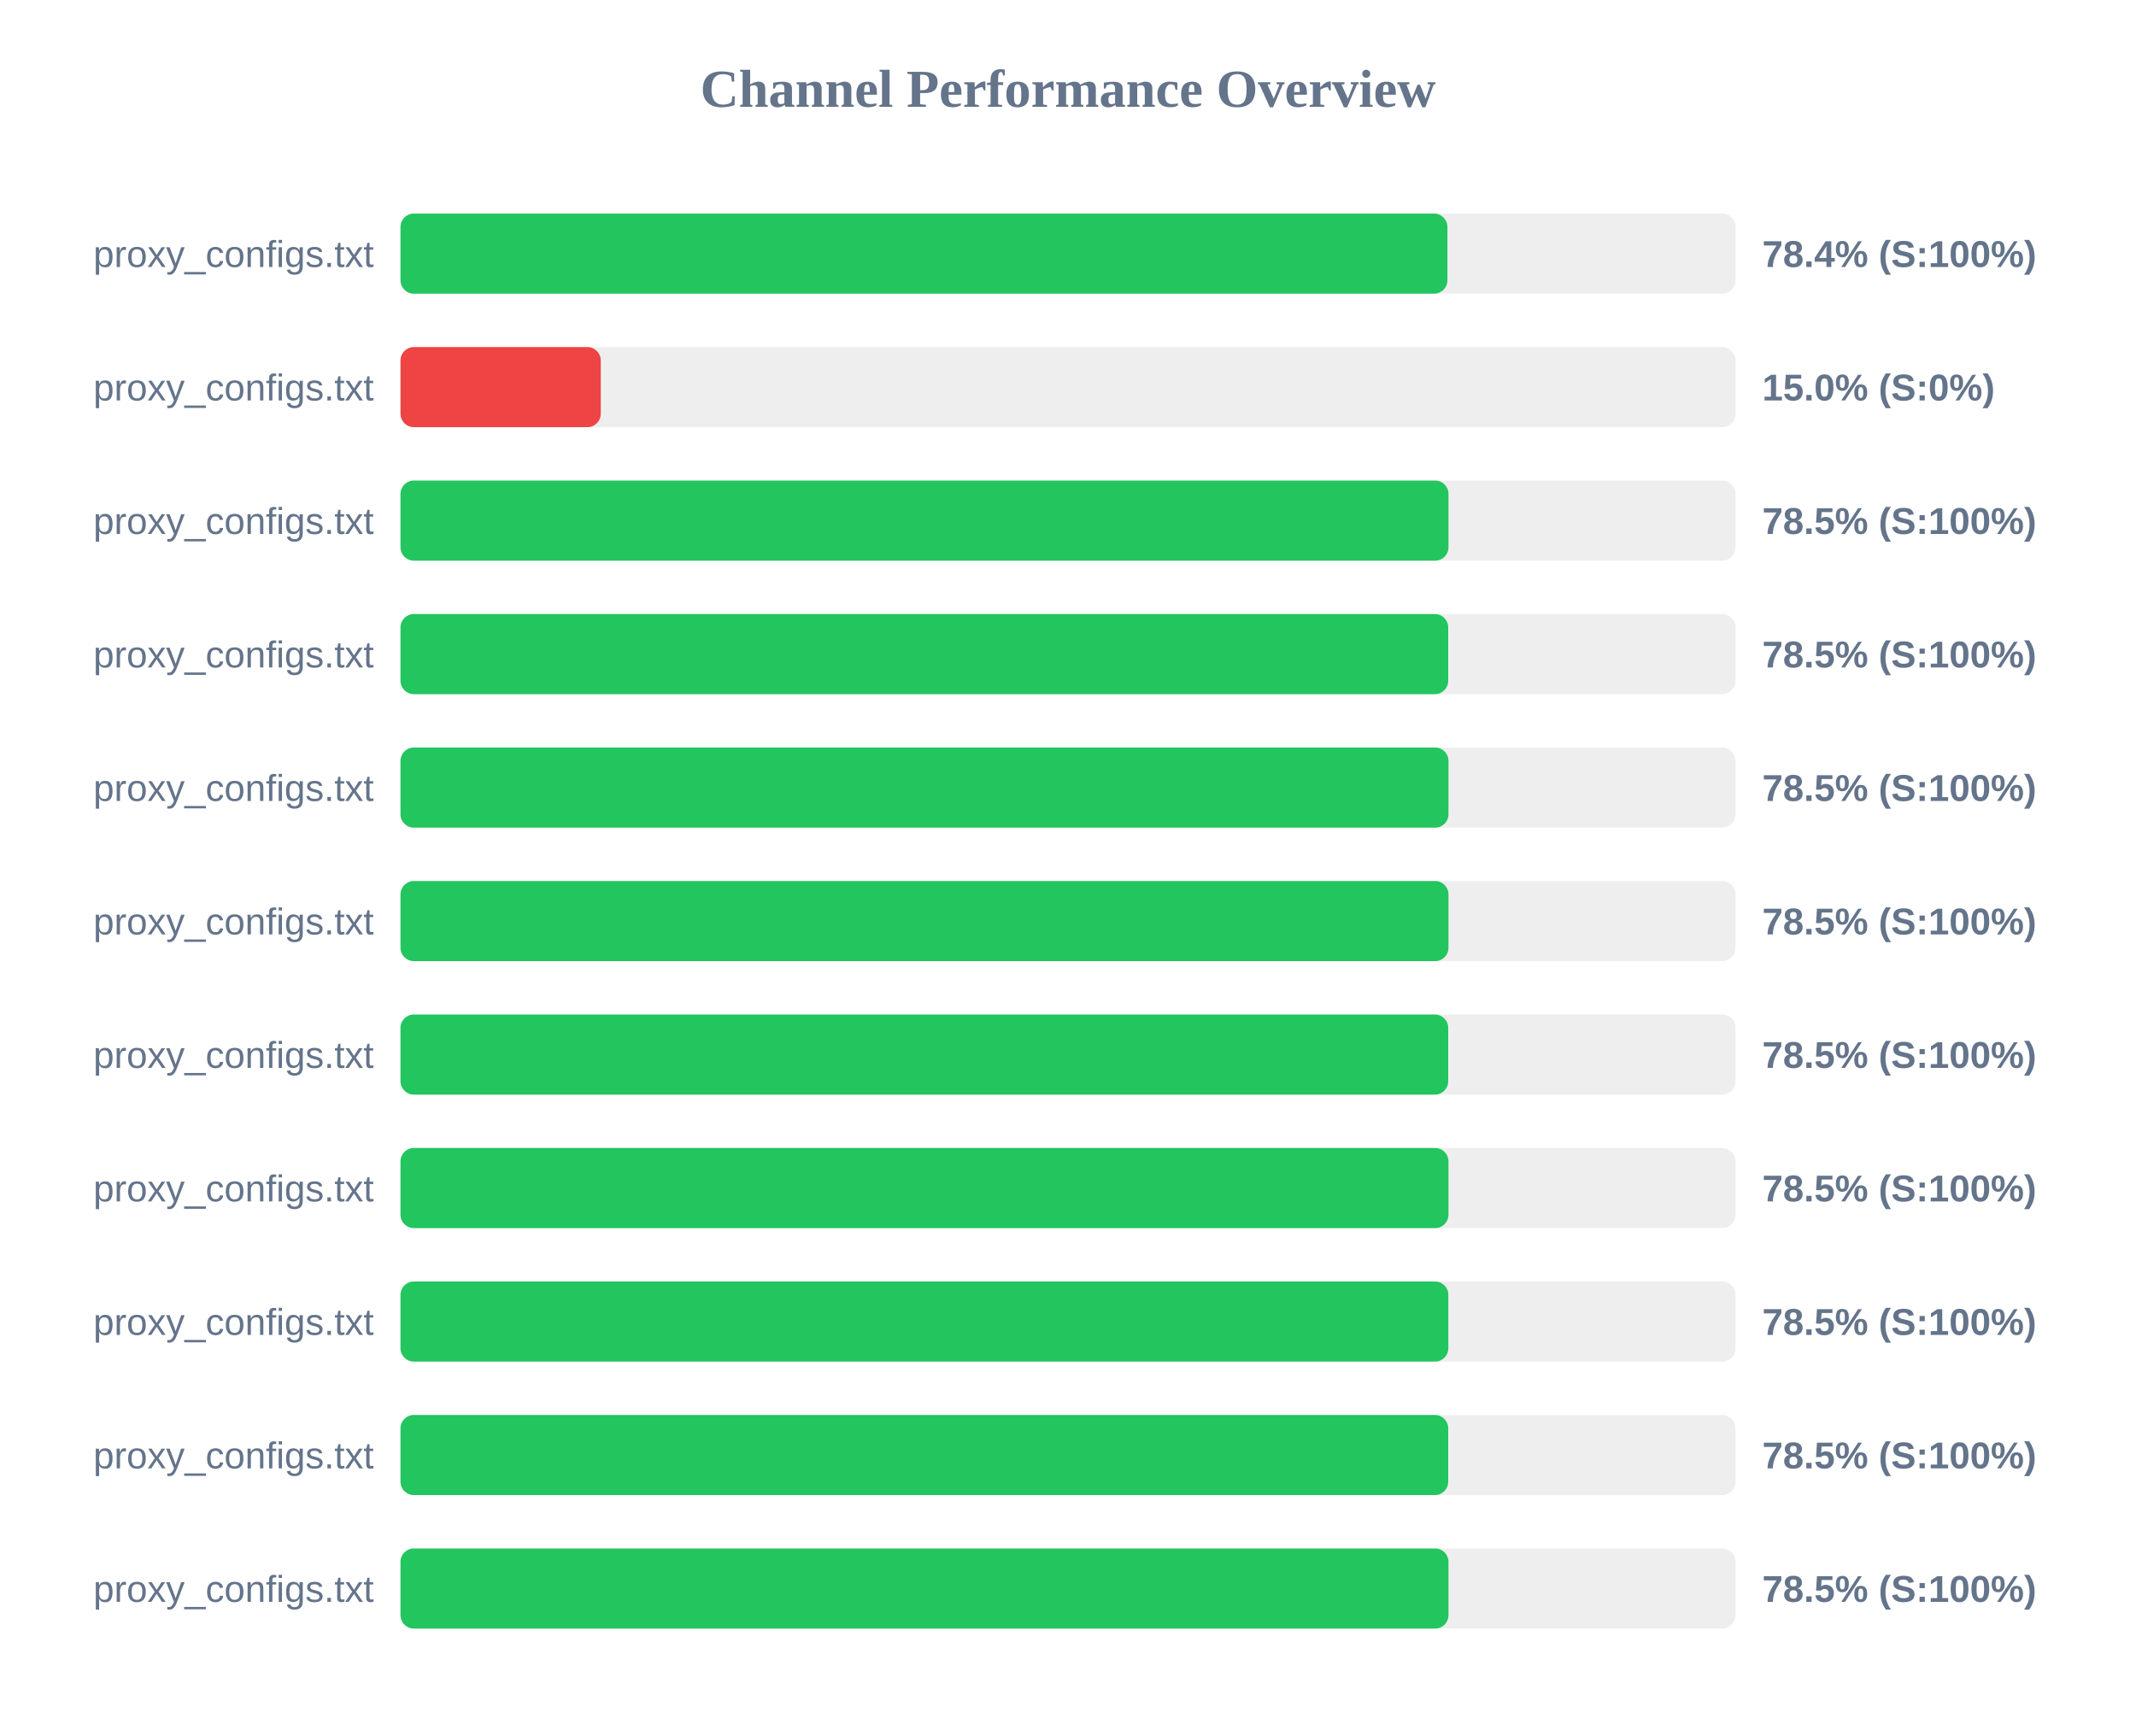
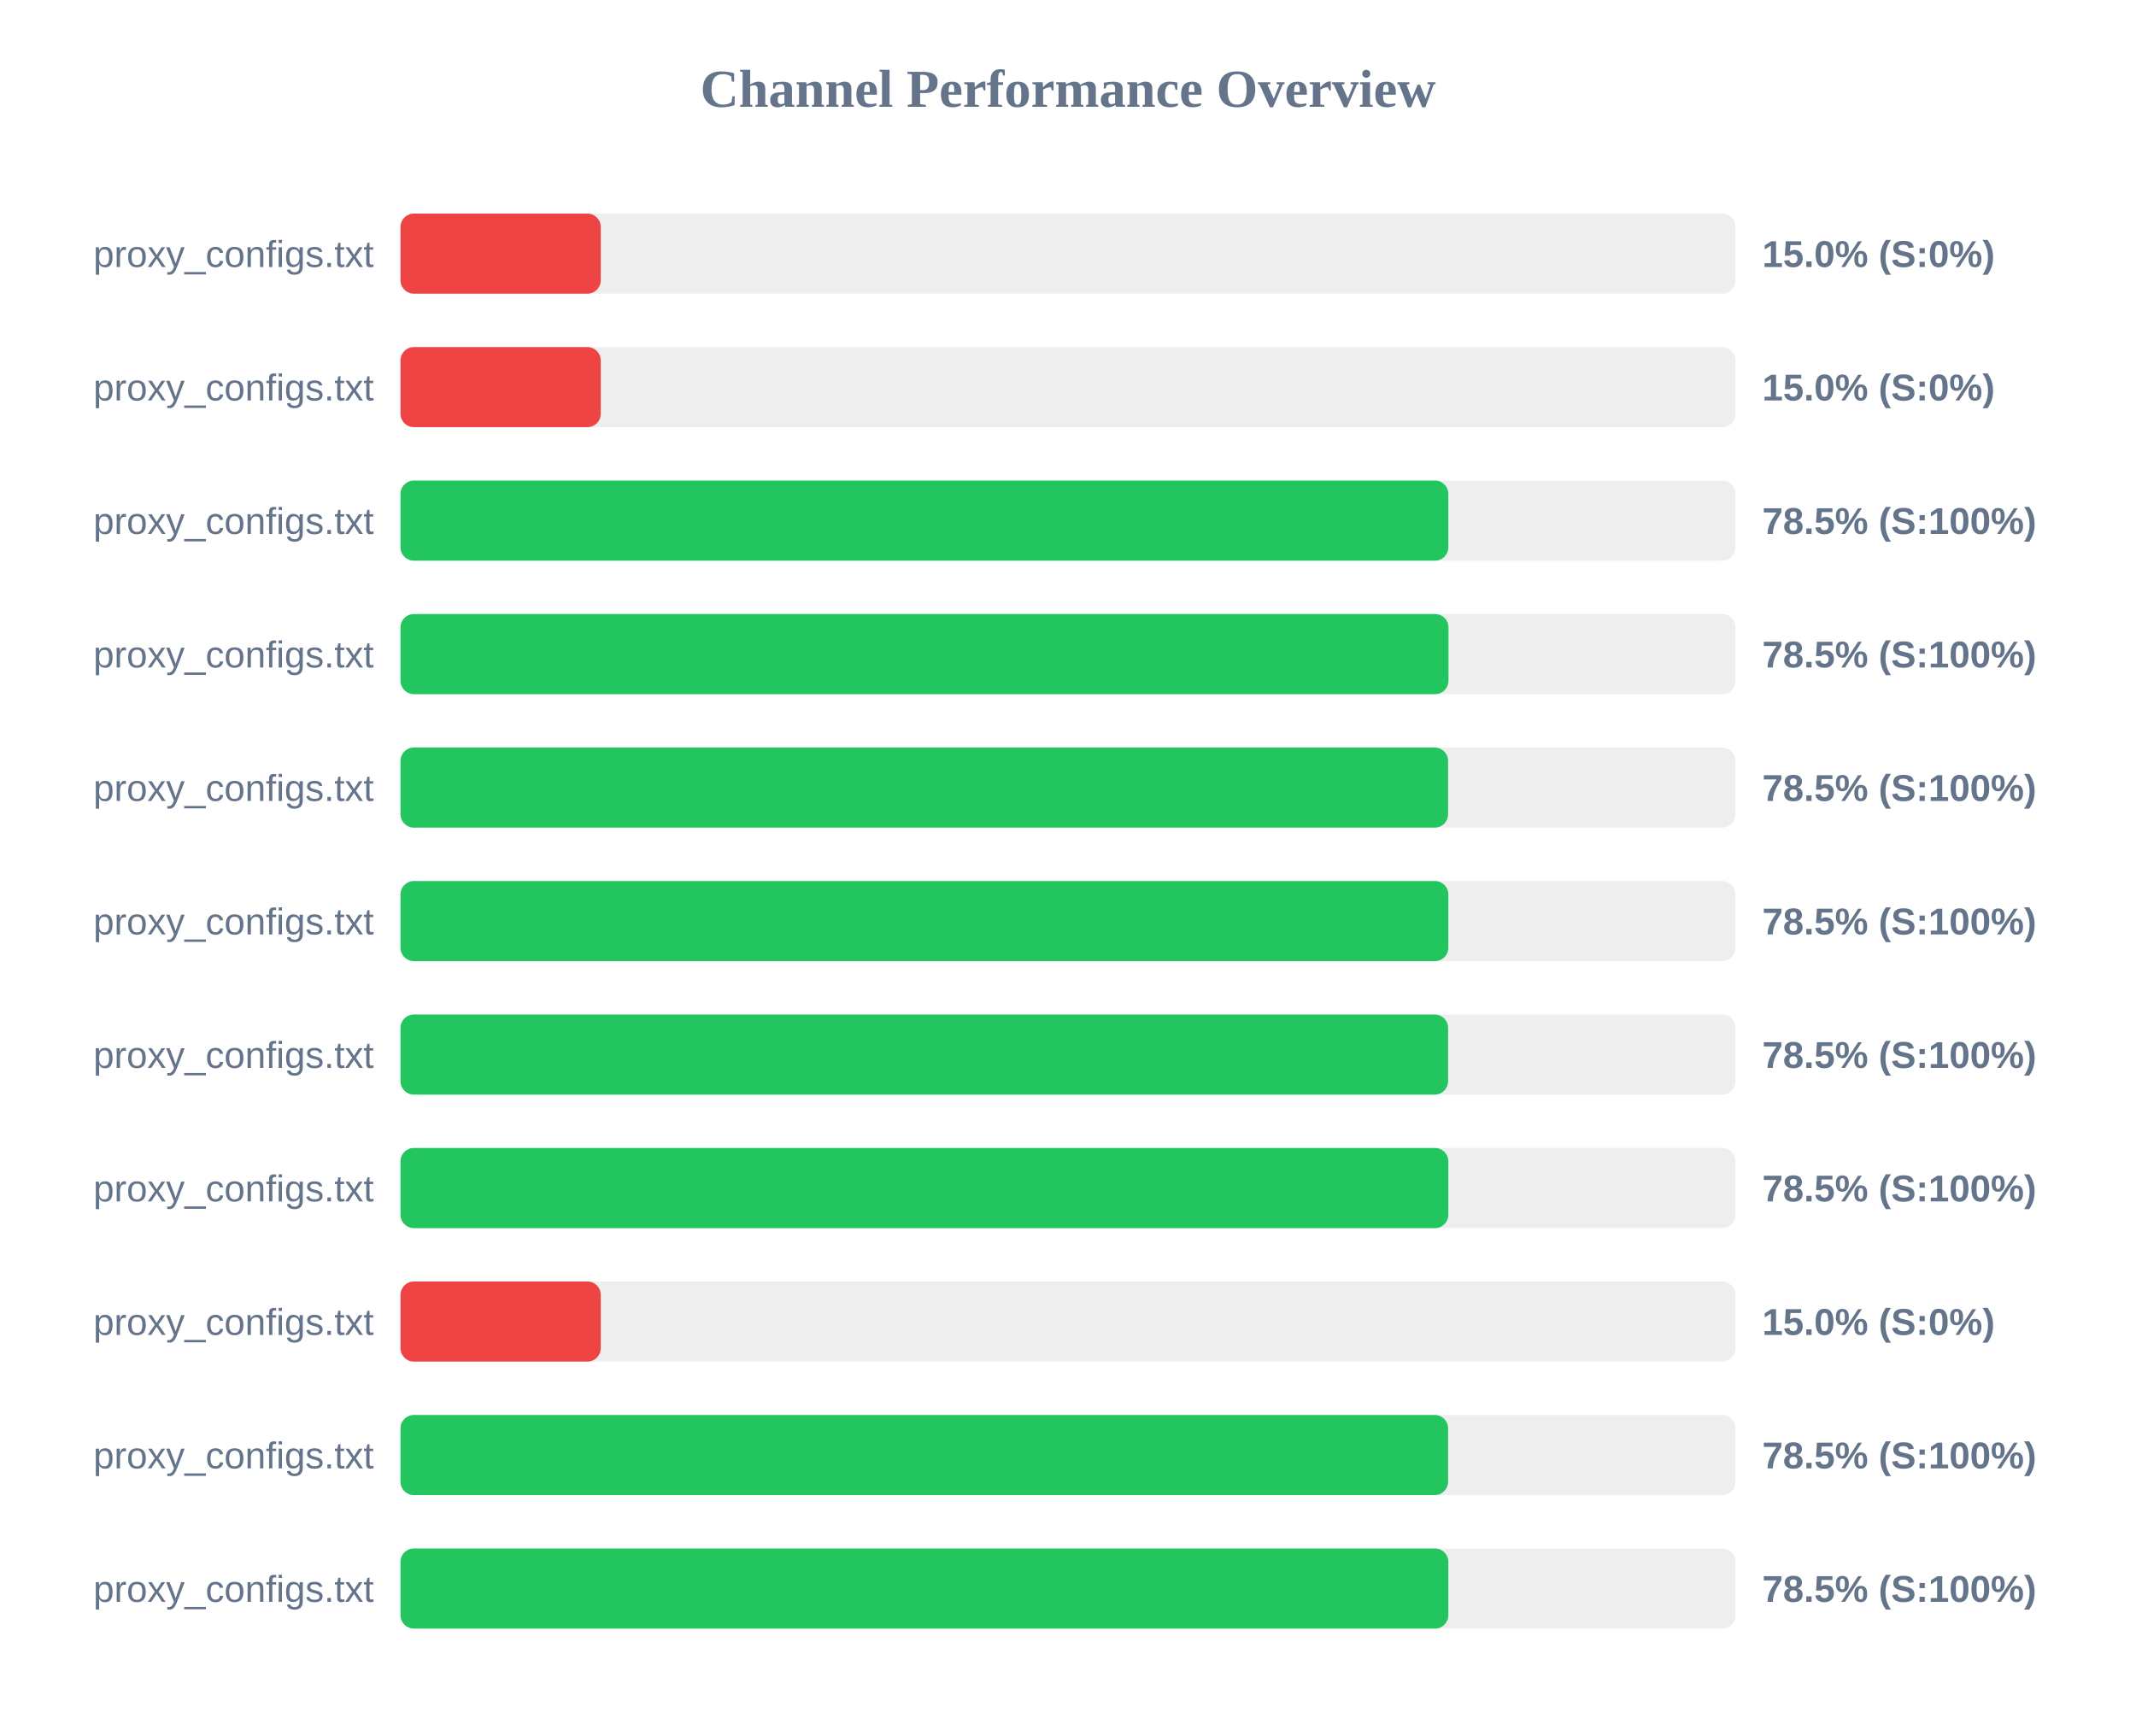
<svg xmlns="http://www.w3.org/2000/svg" width="800" height="650" version="1.1">
  <style>
        .row { font: 14px Arial; fill: #64748b; }
        .score { font: bold 14px Arial; fill: #64748b; }
    </style>
  <text x="400" y="40" text-anchor="middle" font-size="20px" font-weight="bold" fill="#64748b">Channel Performance Overview</text>
  <rect x="150" y="80" width="500" height="30" fill="#eee" rx="5" />
-   <rect x="150" y="80" width="392.1" height="30" fill="#22c55e" rx="5" />
+   <rect x="150" y="80" width="75.0" height="30" fill="#ef4444" rx="5" />
  <text x="140" y="100" text-anchor="end" class="row">proxy_configs.txt</text>
-   <text x="660" y="100" text-anchor="start" class="score">78.4% (S:100%)</text>
+   <text x="660" y="100" text-anchor="start" class="score">15.0% (S:0%)</text>
  <rect x="150" y="130" width="500" height="30" fill="#eee" rx="5" />
  <rect x="150" y="130" width="75.0" height="30" fill="#ef4444" rx="5" />
  <text x="140" y="150" text-anchor="end" class="row">proxy_configs.txt</text>
  <text x="660" y="150" text-anchor="start" class="score">15.0% (S:0%)</text>
  <rect x="150" y="180" width="500" height="30" fill="#eee" rx="5" />
-   <rect x="150" y="180" width="392.5" height="30" fill="#22c55e" rx="5" />
+   <rect x="150" y="180" width="392.45" height="30" fill="#22c55e" rx="5" />
  <text x="140" y="200" text-anchor="end" class="row">proxy_configs.txt</text>
  <text x="660" y="200" text-anchor="start" class="score">78.5% (S:100%)</text>
  <rect x="150" y="230" width="500" height="30" fill="#eee" rx="5" />
-   <rect x="150" y="230" width="392.4" height="30" fill="#22c55e" rx="5" />
+   <rect x="150" y="230" width="392.5" height="30" fill="#22c55e" rx="5" />
  <text x="140" y="250" text-anchor="end" class="row">proxy_configs.txt</text>
  <text x="660" y="250" text-anchor="start" class="score">78.5% (S:100%)</text>
  <rect x="150" y="280" width="500" height="30" fill="#eee" rx="5" />
-   <rect x="150" y="280" width="392.5" height="30" fill="#22c55e" rx="5" />
+   <rect x="150" y="280" width="392.35" height="30" fill="#22c55e" rx="5" />
  <text x="140" y="300" text-anchor="end" class="row">proxy_configs.txt</text>
  <text x="660" y="300" text-anchor="start" class="score">78.5% (S:100%)</text>
  <rect x="150" y="330" width="500" height="30" fill="#eee" rx="5" />
-   <rect x="150" y="330" width="392.5" height="30" fill="#22c55e" rx="5" />
+   <rect x="150" y="330" width="392.45" height="30" fill="#22c55e" rx="5" />
  <text x="140" y="350" text-anchor="end" class="row">proxy_configs.txt</text>
  <text x="660" y="350" text-anchor="start" class="score">78.5% (S:100%)</text>
  <rect x="150" y="380" width="500" height="30" fill="#eee" rx="5" />
-   <rect x="150" y="380" width="392.4" height="30" fill="#22c55e" rx="5" />
+   <rect x="150" y="380" width="392.35" height="30" fill="#22c55e" rx="5" />
  <text x="140" y="400" text-anchor="end" class="row">proxy_configs.txt</text>
  <text x="660" y="400" text-anchor="start" class="score">78.5% (S:100%)</text>
  <rect x="150" y="430" width="500" height="30" fill="#eee" rx="5" />
-   <rect x="150" y="430" width="392.5" height="30" fill="#22c55e" rx="5" />
+   <rect x="150" y="430" width="392.45" height="30" fill="#22c55e" rx="5" />
  <text x="140" y="450" text-anchor="end" class="row">proxy_configs.txt</text>
  <text x="660" y="450" text-anchor="start" class="score">78.5% (S:100%)</text>
  <rect x="150" y="480" width="500" height="30" fill="#eee" rx="5" />
-   <rect x="150" y="480" width="392.45" height="30" fill="#22c55e" rx="5" />
+   <rect x="150" y="480" width="75.0" height="30" fill="#ef4444" rx="5" />
  <text x="140" y="500" text-anchor="end" class="row">proxy_configs.txt</text>
-   <text x="660" y="500" text-anchor="start" class="score">78.5% (S:100%)</text>
+   <text x="660" y="500" text-anchor="start" class="score">15.0% (S:0%)</text>
  <rect x="150" y="530" width="500" height="30" fill="#eee" rx="5" />
-   <rect x="150" y="530" width="392.4" height="30" fill="#22c55e" rx="5" />
+   <rect x="150" y="530" width="392.35" height="30" fill="#22c55e" rx="5" />
  <text x="140" y="550" text-anchor="end" class="row">proxy_configs.txt</text>
  <text x="660" y="550" text-anchor="start" class="score">78.5% (S:100%)</text>
  <rect x="150" y="580" width="500" height="30" fill="#eee" rx="5" />
-   <rect x="150" y="580" width="392.5" height="30" fill="#22c55e" rx="5" />
+   <rect x="150" y="580" width="392.45" height="30" fill="#22c55e" rx="5" />
  <text x="140" y="600" text-anchor="end" class="row">proxy_configs.txt</text>
  <text x="660" y="600" text-anchor="start" class="score">78.5% (S:100%)</text>
</svg>
